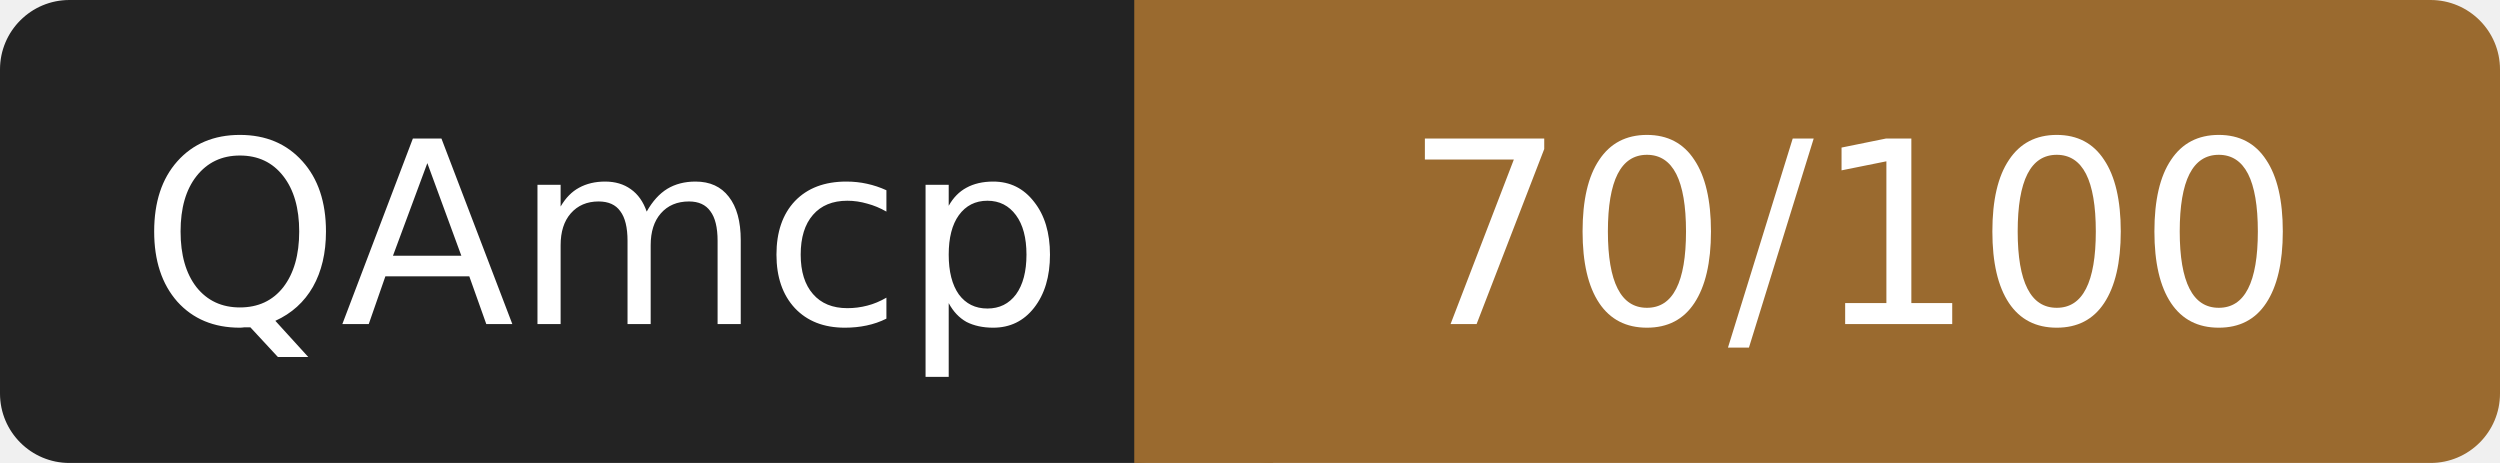
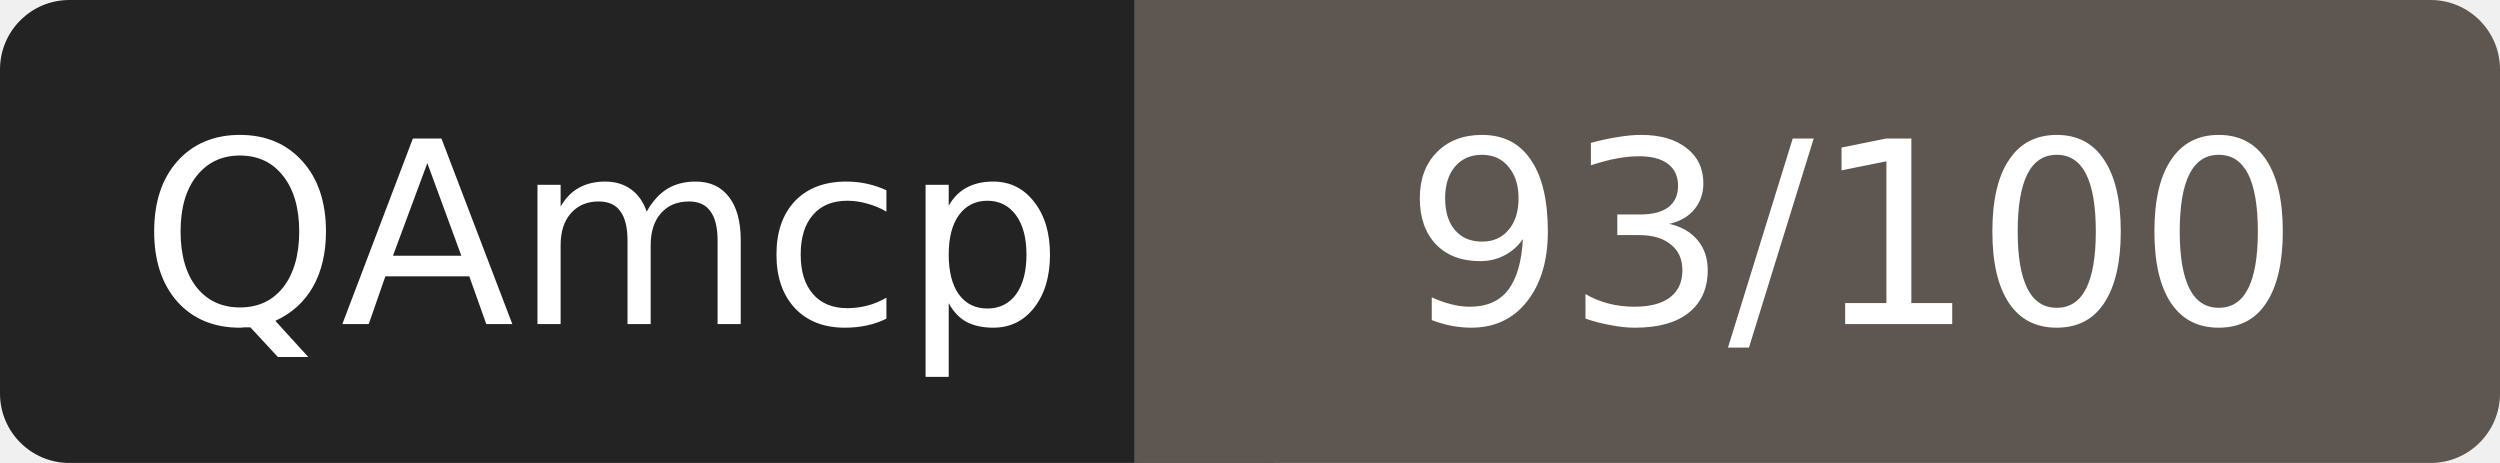
- <svg xmlns="http://www.w3.org/2000/svg" width="108" height="20" role="img" aria-label="QAmcp: 70/100">
+ <svg xmlns="http://www.w3.org/2000/svg" width="108" height="20" role="img" aria-label="QAmcp: 93/100">
  <rect width="52" height="20" rx="3" fill="#232323" />
-   <rect x="52" width="56" height="20" rx="3" fill="#9a6a2f" />
-   <rect x="49" width="6" height="20" fill="#9a6a2f" />
+   <rect x="52" width="56" height="20" rx="3" fill="#5e5650" />
+   <rect x="49" width="6" height="20" fill="#5e5650" />
  <g fill="#fff" font-family="Verdana,DejaVu Sans,sans-serif" font-size="11" text-anchor="middle">
    <text x="26" y="14">QAmcp</text>
-     <text x="80" y="14">70/100</text>
+     <text x="80" y="14">93/100</text>
  </g>
</svg>
